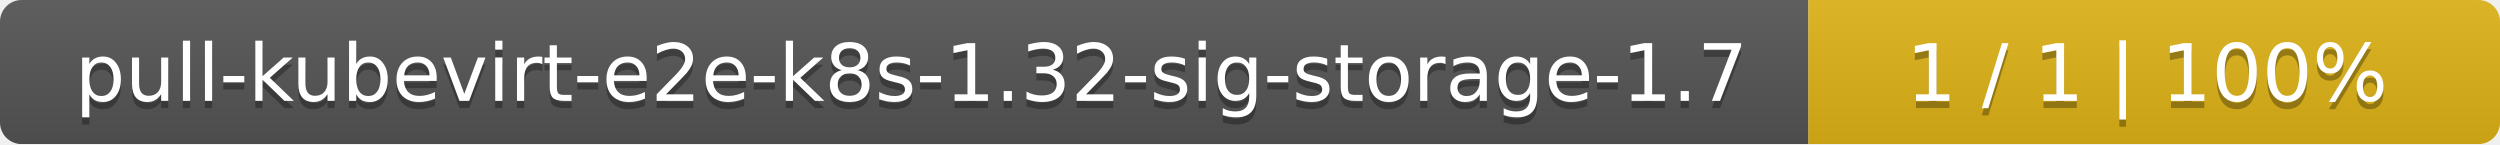
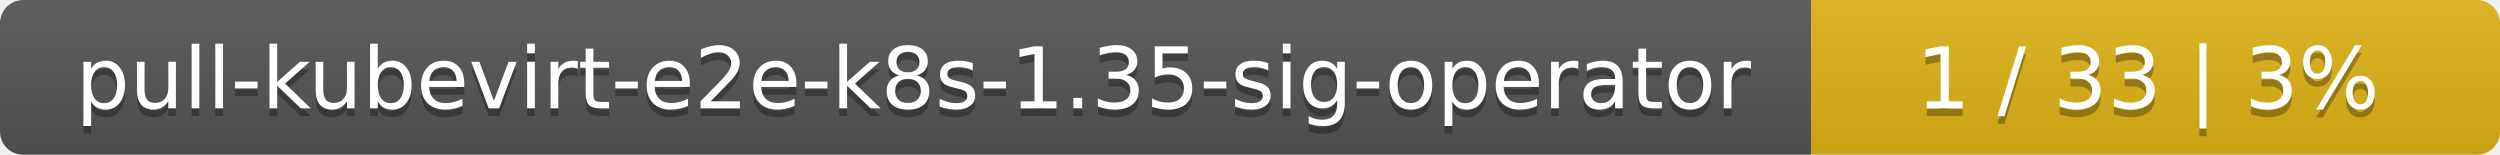
- <svg xmlns="http://www.w3.org/2000/svg" width="347" height="20">
+ <svg xmlns="http://www.w3.org/2000/svg" width="323" height="20">
  <linearGradient id="smooth" x2="0" y2="100%">
    <stop offset="0" stop-color="#bbb" stop-opacity=".1" />
    <stop offset="1" stop-opacity=".1" />
  </linearGradient>
  <mask id="round">
-     <rect width="347" height="20" rx="3" fill="#fff" />
+     <rect width="323" height="20" rx="3" fill="#fff" />
  </mask>
  <g mask="url(#round)">
-     <rect width="251" height="20" fill="#555" />
-     <rect x="251" width="96" height="20" fill="#dfb317" />
-     <rect width="347" height="20" fill="url(#smooth)" />
+     <rect width="234" height="20" fill="#555" />
+     <rect x="234" width="89" height="20" fill="#dfb317" />
+     <rect width="323" height="20" fill="url(#smooth)" />
  </g>
  <g fill="#fff" text-anchor="middle" font-family="DejaVu Sans,Verdana,Geneva,sans-serif" font-size="11">
-     <text x="126.5" y="15" fill="#010101" fill-opacity=".3">pull-kubevirt-e2e-k8s-1.32-sig-storage-1.7</text>
-     <text x="126.5" y="14">pull-kubevirt-e2e-k8s-1.32-sig-storage-1.7</text>
-     <text x="298" y="15" fill="#010101" fill-opacity=".3">1 / 1    |    100%</text>
-     <text x="298" y="14">1 / 1    |    100%</text>
+     <text x="118" y="15" fill="#010101" fill-opacity=".3">pull-kubevirt-e2e-k8s-1.35-sig-operator</text>
+     <text x="118" y="14">pull-kubevirt-e2e-k8s-1.35-sig-operator</text>
+     <text x="277.5" y="15" fill="#010101" fill-opacity=".3">1 / 33    |    3%</text>
+     <text x="277.5" y="14">1 / 33    |    3%</text>
  </g>
</svg>
